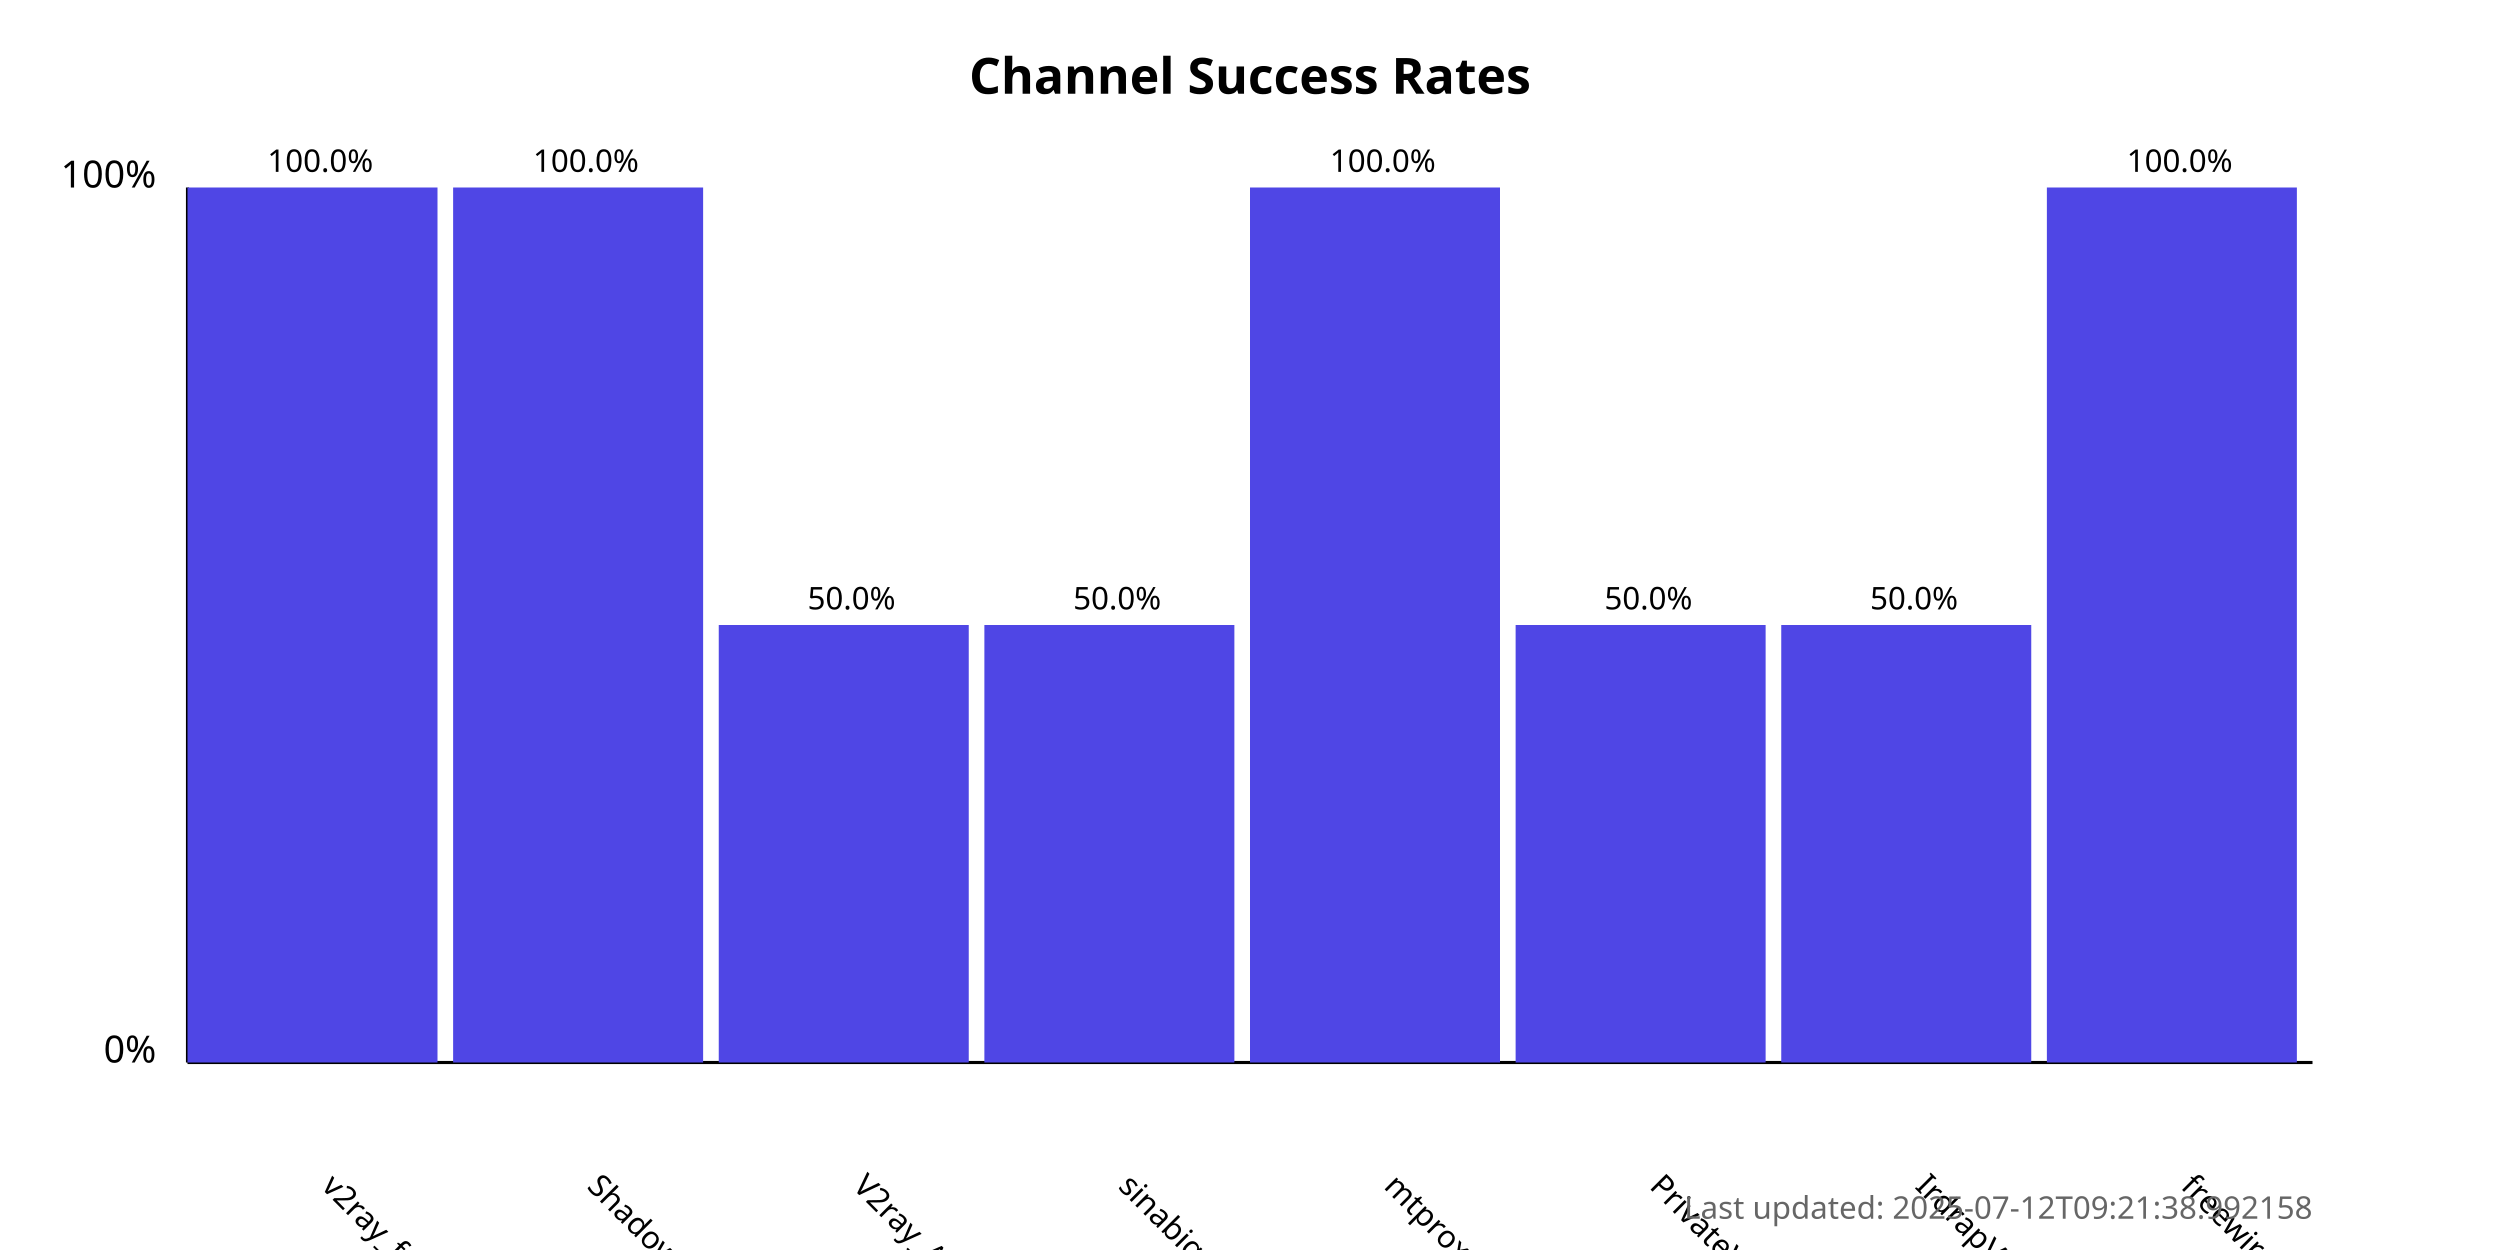
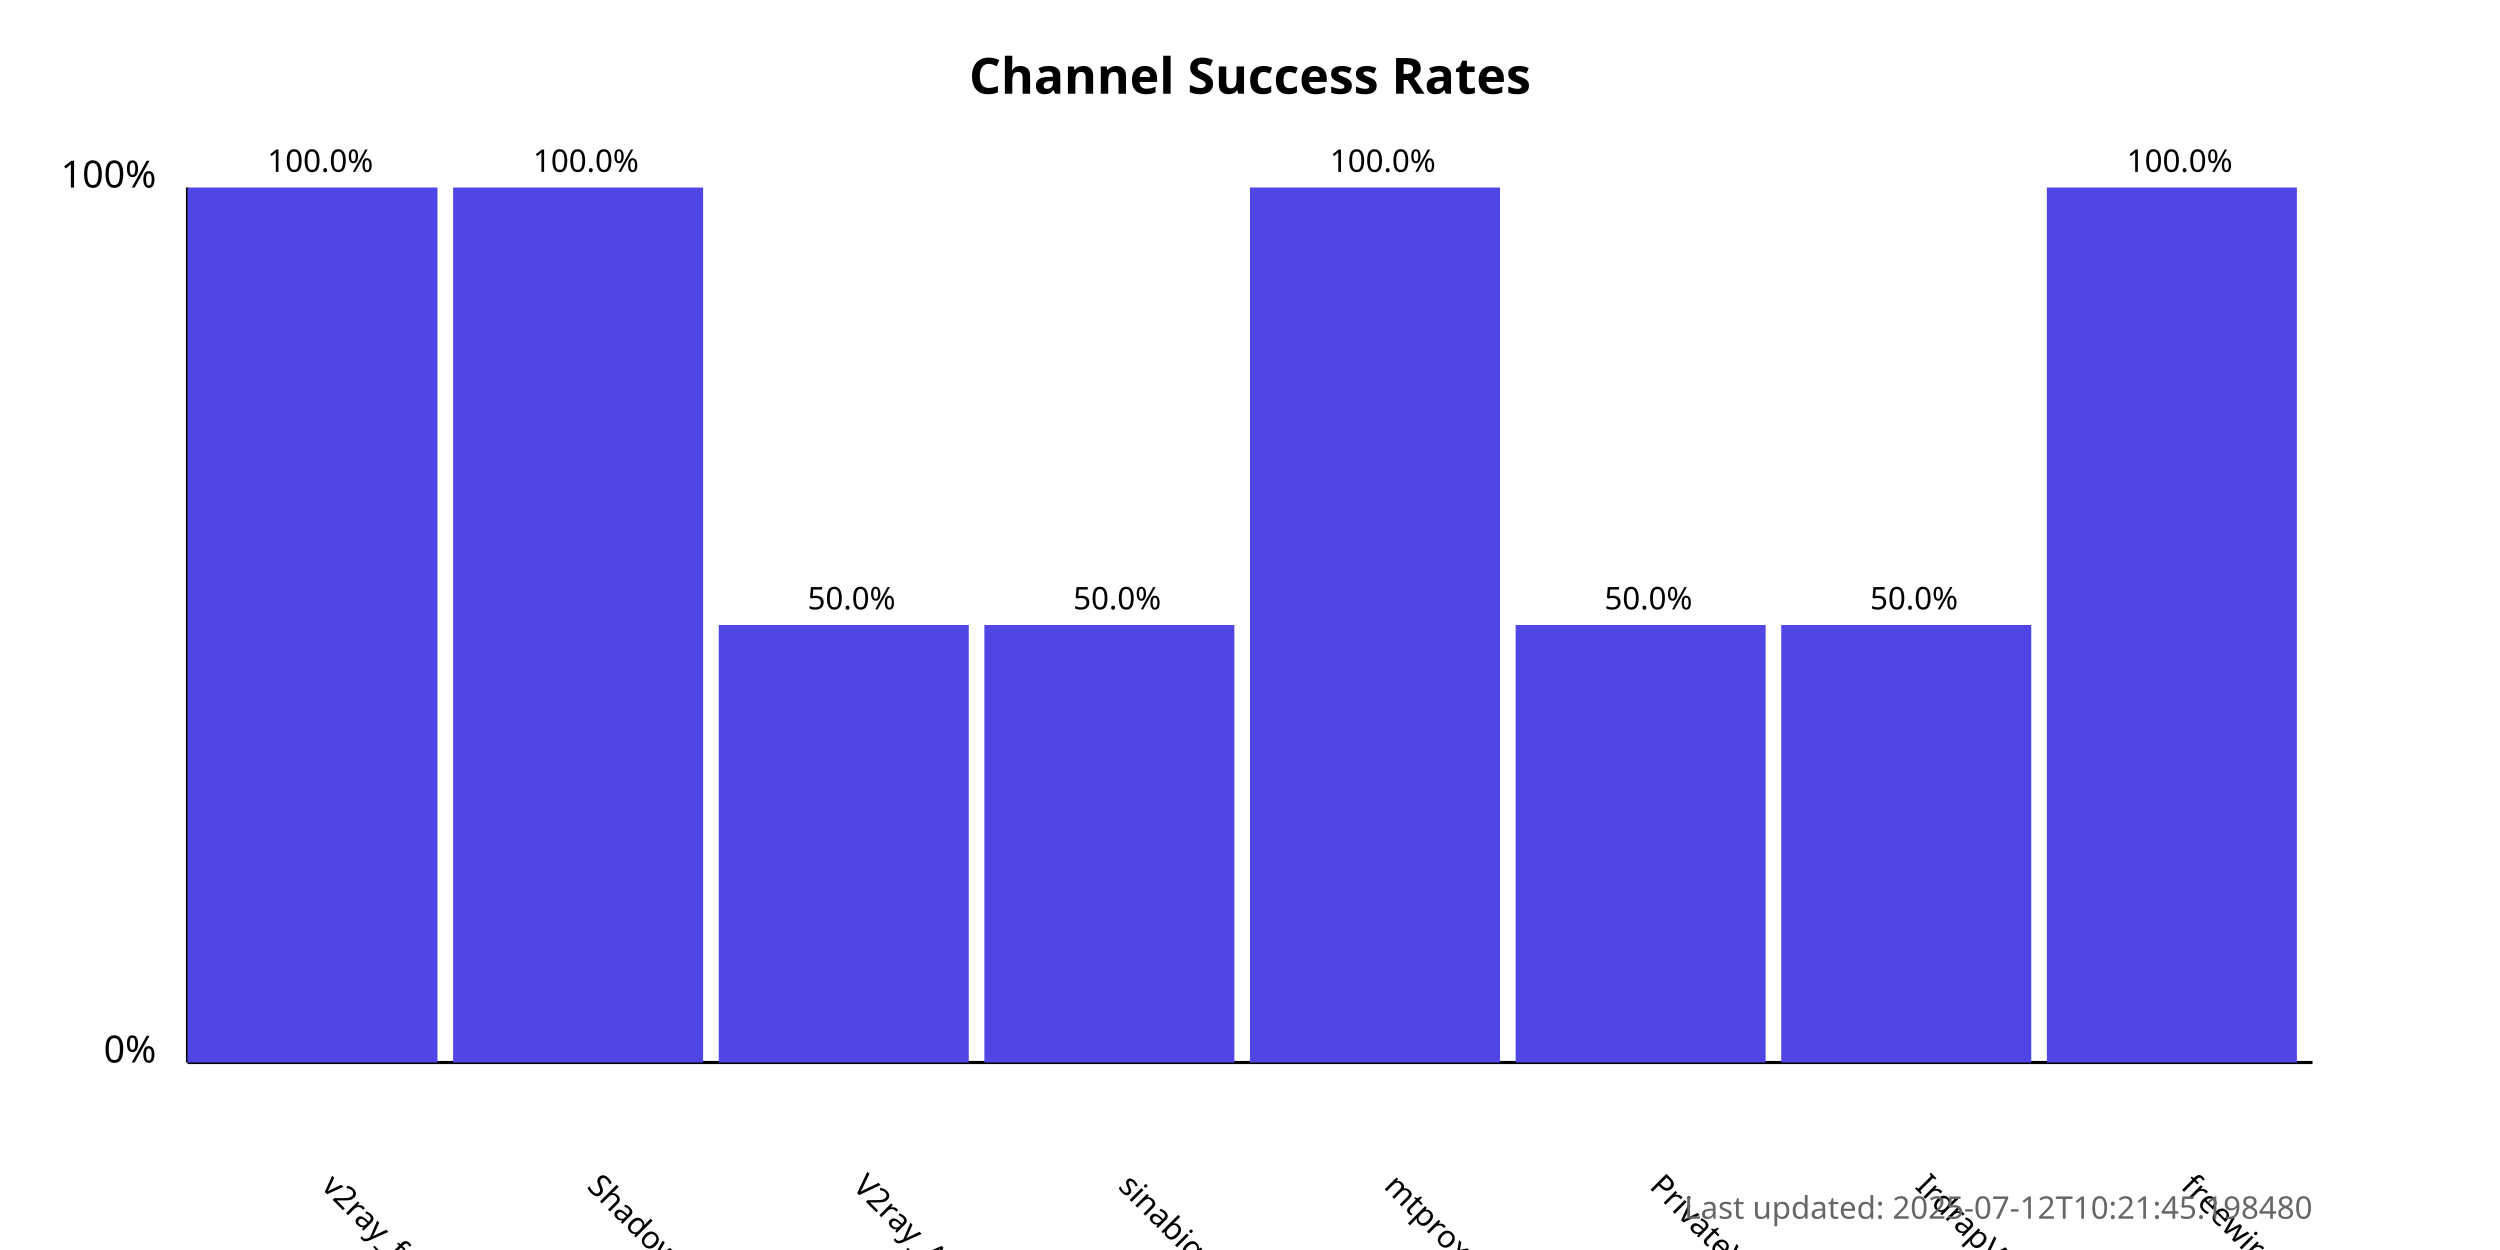
<svg xmlns="http://www.w3.org/2000/svg" width="800" height="400">
  <style>
            .chart-title { font: bold 16px sans-serif; }
            .axis-label { font: 12px sans-serif; }
            .tick-label { font: 10px sans-serif; }
            .bar { fill: #4f46e5; }
            .bar:hover { fill: #6366f1; }
            .timestamp { font: 10px sans-serif; fill: #666; }
        </style>
  <text x="400.0" y="30" text-anchor="middle" class="chart-title">
            Channel Success Rates
        </text>
  <line x1="60" y1="340" x2="60" y2="60" stroke="black" stroke-width="1" />
  <line x1="60" y1="340" x2="740" y2="340" stroke="black" stroke-width="1" />
  <text x="50" y="340" text-anchor="end" class="axis-label">0%</text>
  <text x="50" y="60" text-anchor="end" class="axis-label">100%</text>
  <g>
    <rect x="60" y="60.0" width="80.0" height="280.0" class="bar" />
    <text x="102.5" y="380" transform="rotate(45, 102.5, 380)" text-anchor="start" class="tick-label">
                v2ray_free_conf
            </text>
    <text x="102.5" y="55.0" text-anchor="middle" class="tick-label">
                100.0%
            </text>
  </g>
  <g>
    <rect x="145.0" y="60.0" width="80.0" height="280.0" class="bar" />
    <text x="187.5" y="380" transform="rotate(45, 187.5, 380)" text-anchor="start" class="tick-label">
                ShadowProxy66
            </text>
    <text x="187.5" y="55.0" text-anchor="middle" class="tick-label">
                100.0%
            </text>
  </g>
  <g>
    <rect x="230.0" y="200.0" width="80.0" height="140.0" class="bar" />
    <text x="272.5" y="380" transform="rotate(45, 272.5, 380)" text-anchor="start" class="tick-label">
                V2ray_Alpha
            </text>
    <text x="272.5" y="195.0" text-anchor="middle" class="tick-label">
                50.0%
            </text>
  </g>
  <g>
    <rect x="315.0" y="200.0" width="80.0" height="140.0" class="bar" />
    <text x="357.5" y="380" transform="rotate(45, 357.5, 380)" text-anchor="start" class="tick-label">
                sinabigo
            </text>
    <text x="357.5" y="195.0" text-anchor="middle" class="tick-label">
                50.0%
            </text>
  </g>
  <g>
    <rect x="400.0" y="60.0" width="80.0" height="280.0" class="bar" />
    <text x="442.5" y="380" transform="rotate(45, 442.5, 380)" text-anchor="start" class="tick-label">
                mtproxy_lists
            </text>
    <text x="442.5" y="55.0" text-anchor="middle" class="tick-label">
                100.0%
            </text>
  </g>
  <g>
    <rect x="485.0" y="200.0" width="80.0" height="140.0" class="bar" />
    <text x="527.5" y="380" transform="rotate(45, 527.5, 380)" text-anchor="start" class="tick-label">
                PrivateVPNs
            </text>
    <text x="527.5" y="195.0" text-anchor="middle" class="tick-label">
                50.0%
            </text>
  </g>
  <g>
    <rect x="570.0" y="200.0" width="80.0" height="140.0" class="bar" />
    <text x="612.5" y="380" transform="rotate(45, 612.5, 380)" text-anchor="start" class="tick-label">
                IrdrapVPNnews
            </text>
    <text x="612.5" y="195.0" text-anchor="middle" class="tick-label">
                50.0%
            </text>
  </g>
  <g>
    <rect x="655.0" y="60.0" width="80.0" height="280.0" class="bar" />
    <text x="697.5" y="380" transform="rotate(45, 697.5, 380)" text-anchor="start" class="tick-label">
                freewireguard
            </text>
    <text x="697.5" y="55.0" text-anchor="middle" class="tick-label">
                100.0%
            </text>
  </g>
  <text x="740" y="390" text-anchor="end" class="timestamp">
-             Last updated: 2025-07-12T09:21:38.992158
+             Last updated: 2025-07-12T10:21:45.198480
        </text>
</svg>
